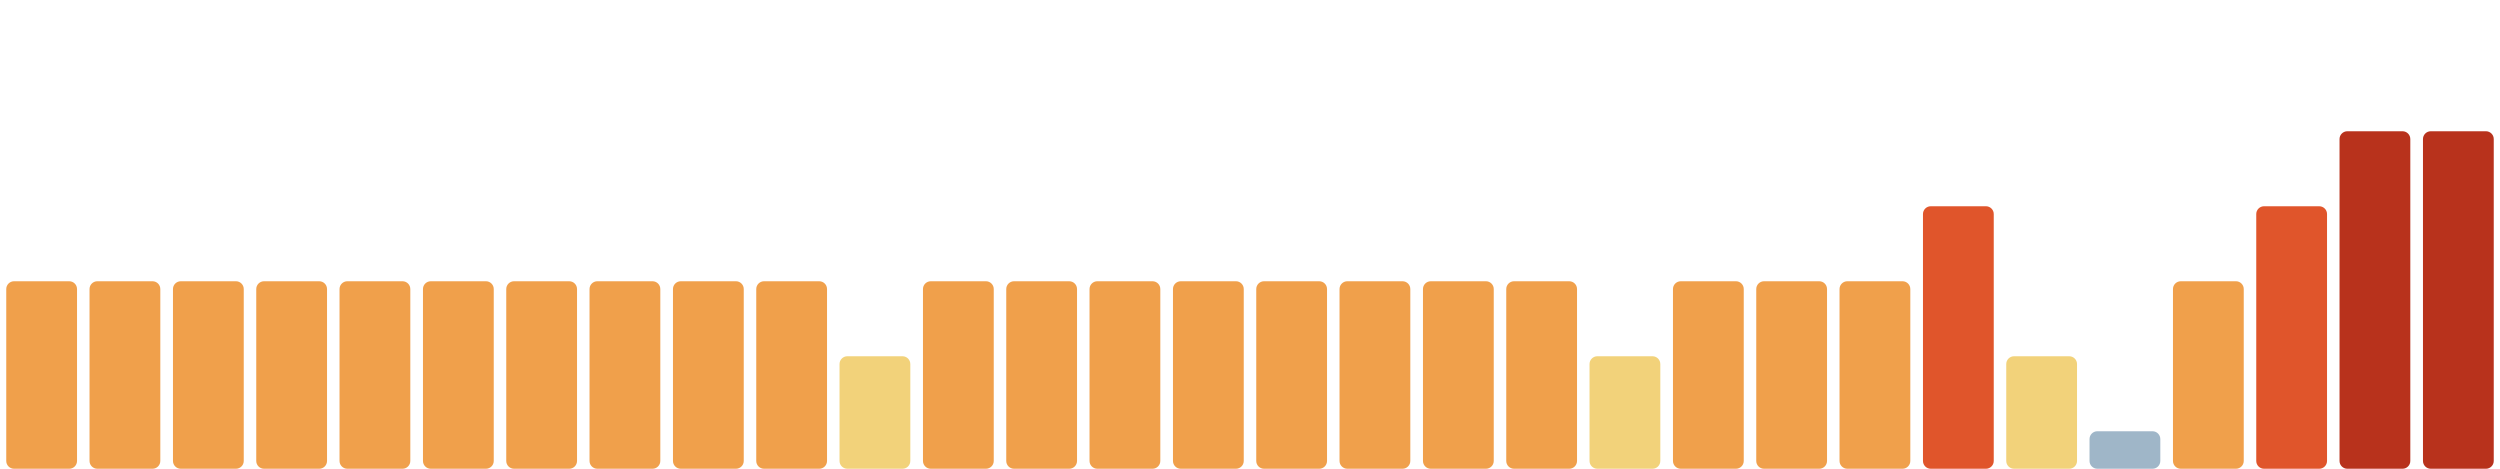
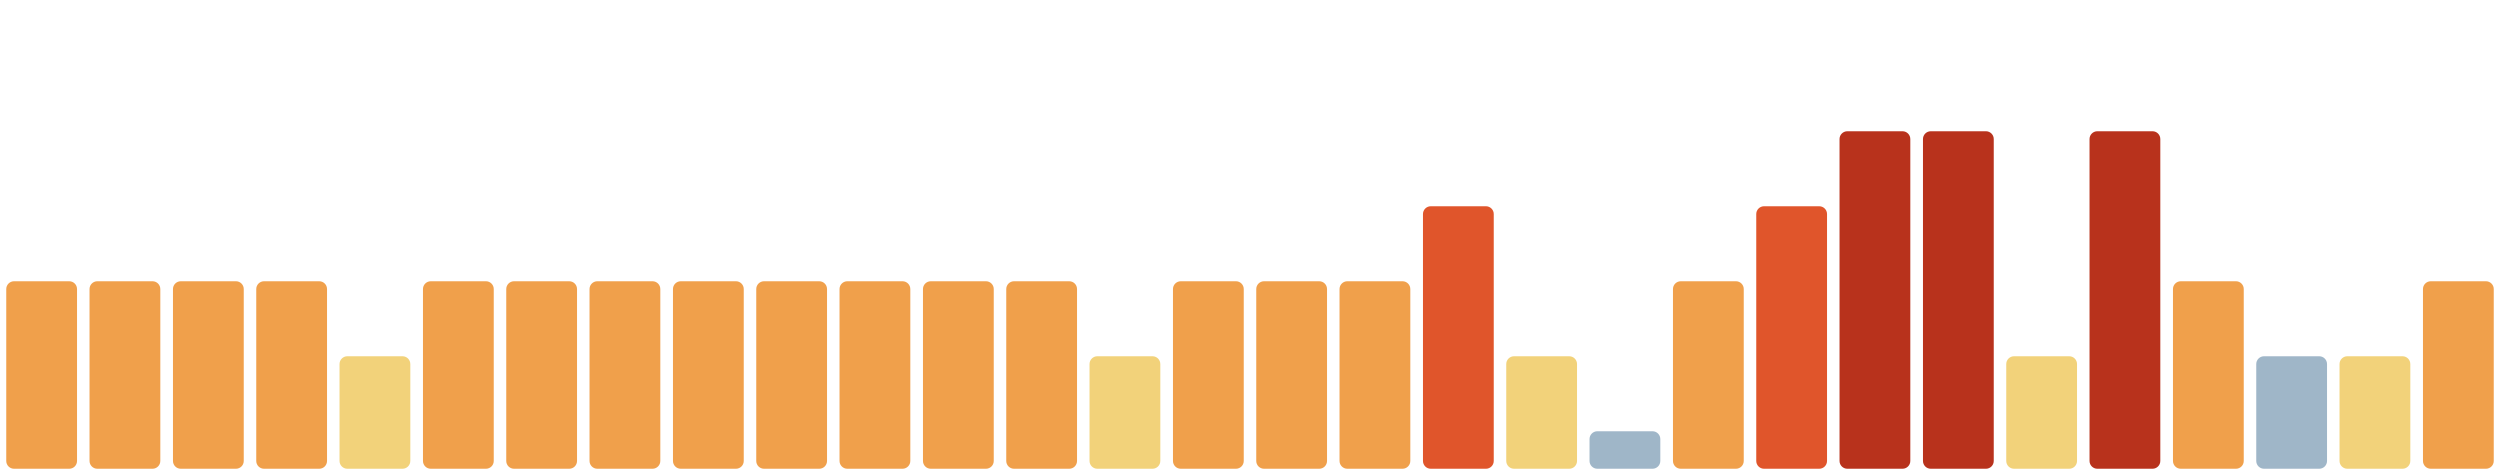
<svg xmlns="http://www.w3.org/2000/svg" viewBox="0 0 1600 300" width="1600" height="300" preserveAspectRatio="none" role="img" aria-label="Índice de huella climática de los últimos 30 días">
  <rect x="4.0" y="180" width="45.3" height="120" rx="5" fill="#f0a04b" />
  <rect x="57.3" y="180" width="45.3" height="120" rx="5" fill="#f0a04b" />
  <rect x="110.7" y="180" width="45.3" height="120" rx="5" fill="#f0a04b" />
  <rect x="164.0" y="180" width="45.3" height="120" rx="5" fill="#f0a04b" />
-   <rect x="217.3" y="180" width="45.3" height="120" rx="5" fill="#f0a04b" />
+   <rect x="217.3" y="228" width="45.3" height="72" rx="5" fill="#f2d27a" />
  <rect x="270.7" y="180" width="45.3" height="120" rx="5" fill="#f0a04b" />
  <rect x="324.0" y="180" width="45.3" height="120" rx="5" fill="#f0a04b" />
  <rect x="377.3" y="180" width="45.3" height="120" rx="5" fill="#f0a04b" />
  <rect x="430.7" y="180" width="45.3" height="120" rx="5" fill="#f0a04b" />
  <rect x="484.0" y="180" width="45.3" height="120" rx="5" fill="#f0a04b" />
-   <rect x="537.3" y="228" width="45.3" height="72" rx="5" fill="#f2d27a" />
+   <rect x="537.3" y="180" width="45.3" height="120" rx="5" fill="#f0a04b" />
  <rect x="590.7" y="180" width="45.3" height="120" rx="5" fill="#f0a04b" />
  <rect x="644.0" y="180" width="45.3" height="120" rx="5" fill="#f0a04b" />
-   <rect x="697.3" y="180" width="45.3" height="120" rx="5" fill="#f0a04b" />
+   <rect x="697.3" y="228" width="45.3" height="72" rx="5" fill="#f2d27a" />
  <rect x="750.7" y="180" width="45.3" height="120" rx="5" fill="#f0a04b" />
  <rect x="804.0" y="180" width="45.3" height="120" rx="5" fill="#f0a04b" />
  <rect x="857.3" y="180" width="45.3" height="120" rx="5" fill="#f0a04b" />
-   <rect x="910.7" y="180" width="45.3" height="120" rx="5" fill="#f0a04b" />
-   <rect x="964.0" y="180" width="45.3" height="120" rx="5" fill="#f0a04b" />
-   <rect x="1017.3" y="228" width="45.3" height="72" rx="5" fill="#f2d27a" />
+   <rect x="910.7" y="132" width="45.3" height="168" rx="5" fill="#e0552b" />
+   <rect x="964.0" y="228" width="45.3" height="72" rx="5" fill="#f2d27a" />
+   <rect x="1017.3" y="276" width="45.3" height="24" rx="5" fill="#9fb6c8" />
  <rect x="1070.7" y="180" width="45.3" height="120" rx="5" fill="#f0a04b" />
-   <rect x="1124.0" y="180" width="45.3" height="120" rx="5" fill="#f0a04b" />
-   <rect x="1177.3" y="180" width="45.3" height="120" rx="5" fill="#f0a04b" />
-   <rect x="1230.7" y="132" width="45.3" height="168" rx="5" fill="#e0552b" />
+   <rect x="1124.0" y="132" width="45.3" height="168" rx="5" fill="#e0552b" />
+   <rect x="1177.3" y="84" width="45.3" height="216" rx="5" fill="#b8321c" />
+   <rect x="1230.7" y="84" width="45.3" height="216" rx="5" fill="#b8321c" />
  <rect x="1284.0" y="228" width="45.3" height="72" rx="5" fill="#f2d27a" />
-   <rect x="1337.3" y="276" width="45.3" height="24" rx="5" fill="#9fb6c8" />
+   <rect x="1337.3" y="84" width="45.3" height="216" rx="5" fill="#b8321c" />
  <rect x="1390.7" y="180" width="45.3" height="120" rx="5" fill="#f0a04b" />
-   <rect x="1444.0" y="132" width="45.3" height="168" rx="5" fill="#e0552b" />
-   <rect x="1497.3" y="84" width="45.3" height="216" rx="5" fill="#b8321c" />
-   <rect x="1550.7" y="84" width="45.3" height="216" rx="5" fill="#b8321c" />
+   <rect x="1444.0" y="228" width="45.3" height="72" rx="5" fill="#9fb6c8" />
+   <rect x="1497.3" y="228" width="45.3" height="72" rx="5" fill="#f2d27a" />
+   <rect x="1550.7" y="180" width="45.3" height="120" rx="5" fill="#f0a04b" />
</svg>
